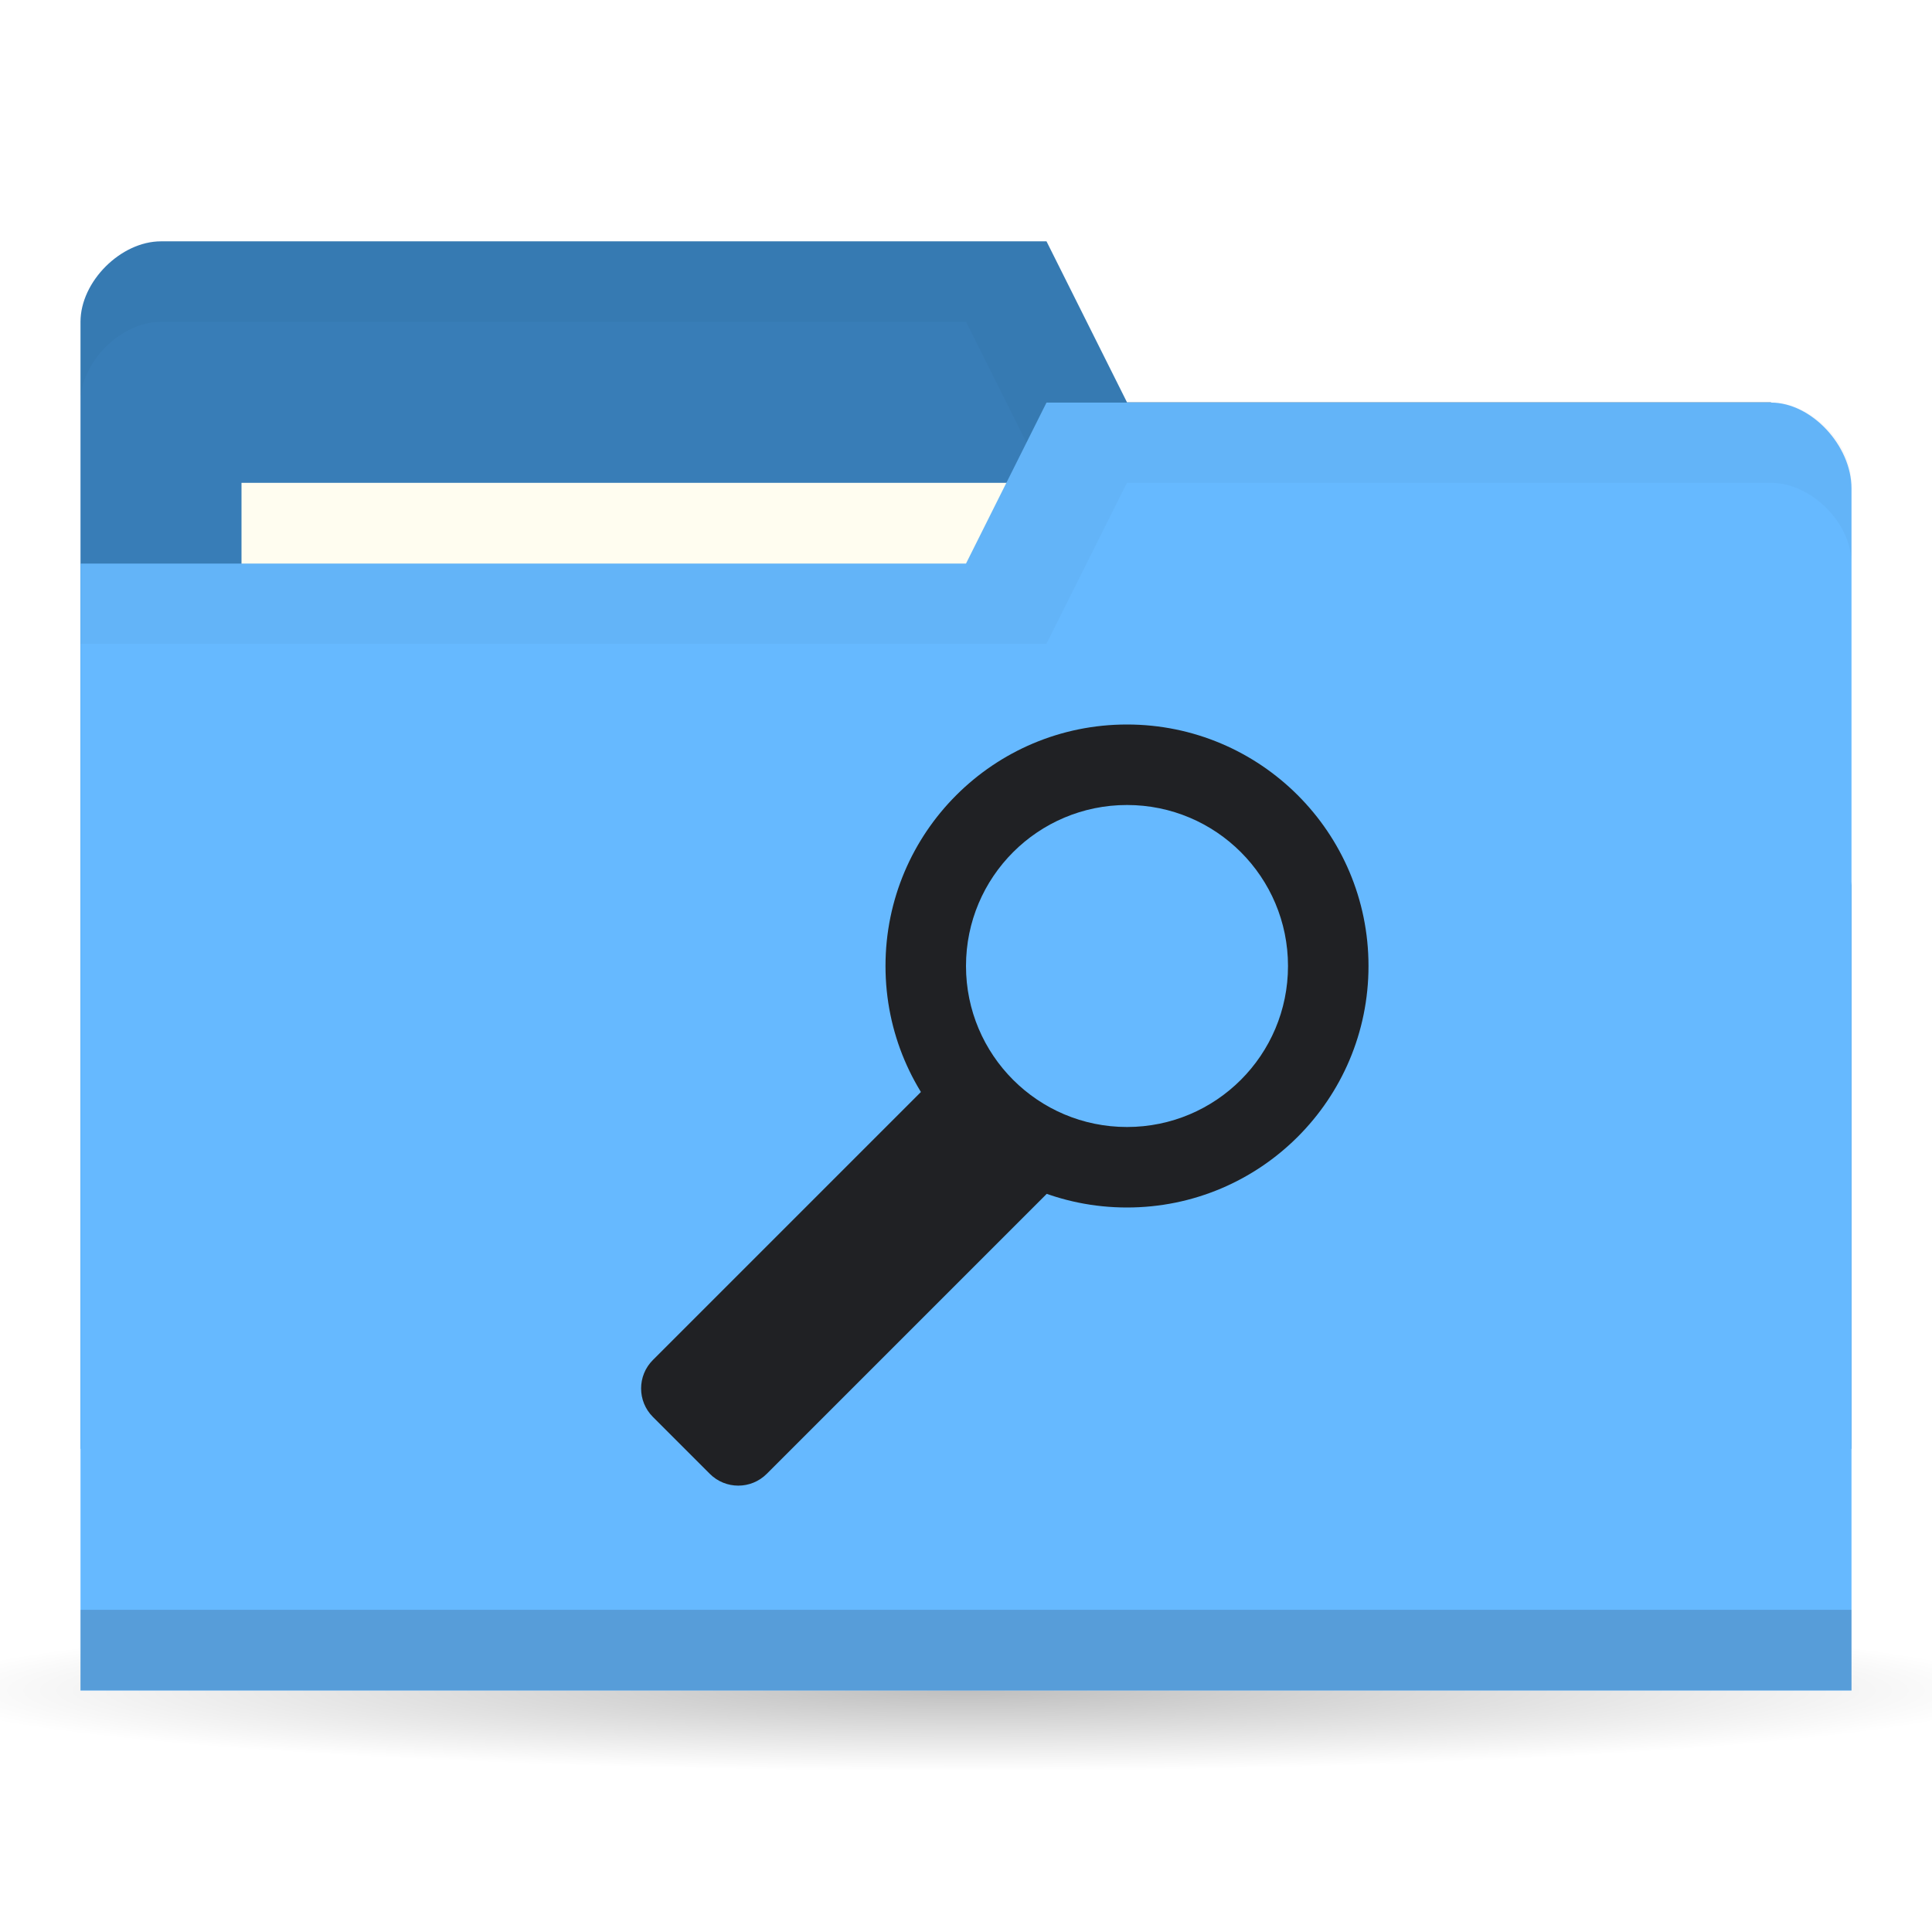
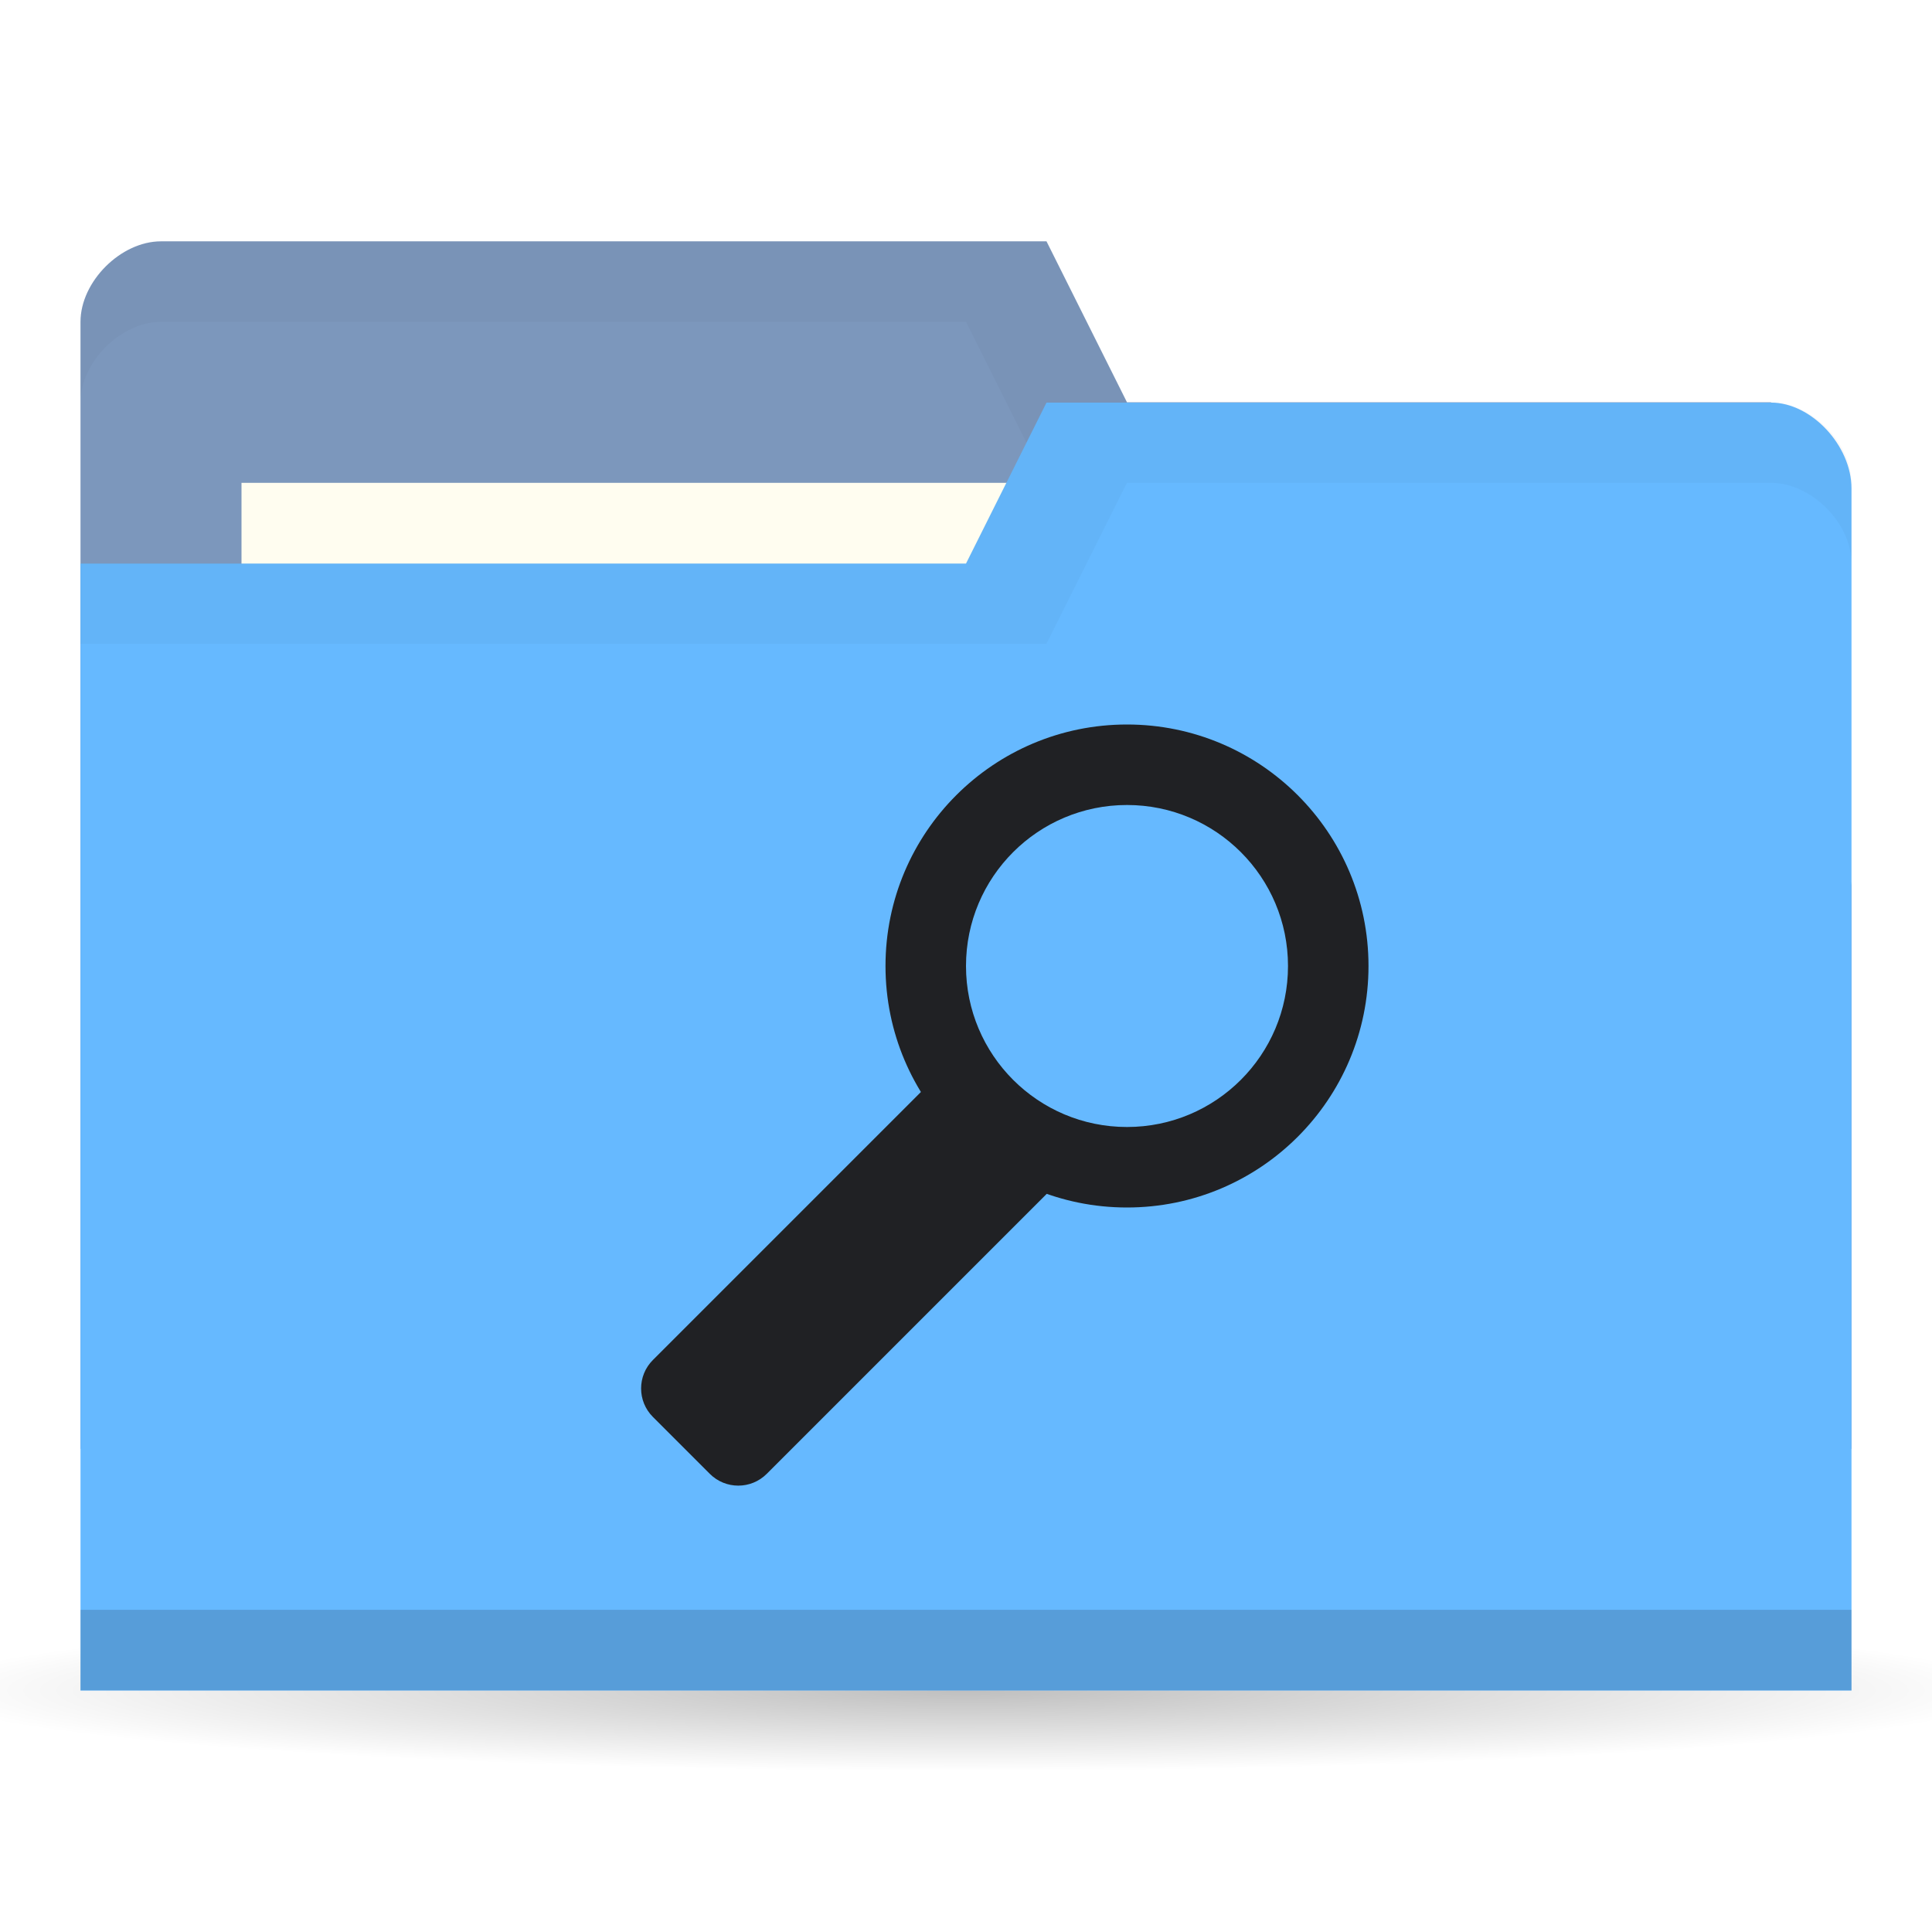
<svg xmlns="http://www.w3.org/2000/svg" viewBox="0 0 24 24">
  <defs>
    <radialGradient id="radialGradient3766" cx="11" cy="19" r="11" gradientTransform="matrix(1,0,0,0.09090909,0,17.27273)" gradientUnits="userSpaceOnUse">
      <stop style="stop-color:#000;stop-opacity:1" />
      <stop offset="1" style="stop-color:#000;stop-opacity:0" />
    </radialGradient>
  </defs>
  <g transform="translate(0,-1028.362)">
    <path d="M 22 19 A 11 1 0 1 1 0 19 11 1 0 1 1 22 19 z" transform="matrix(1.181818,0,0,1,-1,1030.362)" style="fill:url(#radialGradient3766);opacity:0.25;fill-opacity:1;stroke:none" />
-     <path d="m 1 1032.36 0 14 22 0 0 -7 -1 -6 -8 0 -1 -2 -11 0 c -0.5 0 -1 0.5 -1 1 z" style="fill:#387db7;fill-opacity:1;stroke:none" />
+     <path d="m 1 1032.36 0 14 22 0 0 -7 -1 -6 -8 0 -1 -2 -11 0 c -0.5 0 -1 0.5 -1 1 z" style="fill:#7c97bc;fill-opacity:1;stroke:none" />
    <path d="m 2 1031.36 c -0.5 0 -1 0.5 -1 1 l 0 1 c 0 -0.5 0.5 -1 1 -1 l 10 0 1 2 9 0 0 6 0 -1 0 -6 -8 0 -1 -2 z" style="fill:#000;opacity:0.03;fill-opacity:1;stroke:none" />
    <rect width="10" height="4" x="3" y="1034.36" style="fill:#fffdf0;fill-opacity:1;stroke:none" />
    <path d="m 23 1034.43 0 14.933 -22 0 0 -14 11 0 1 -2 9 0 c 0.5 0 1 0.533 1 1.067 z" style="fill:#66b9ff;fill-opacity:1;stroke:none" />
    <path d="m 1 1048.36 0 1 22 0 0 -1 z" style="fill:#000;opacity:0.15;fill-opacity:1;stroke:none" />
    <path d="m 13 1033.36 -1 2 -11 0 0 1 12 0 1 -2 8 0 c 0.5 0 1 0.5 1 1 l 0 -1 c 0 -0.5 -0.5 -1 -1 -1 z" style="fill:#000;opacity:0.03;fill-opacity:1;stroke:none" />
    <g transform="translate(-2.42e-5,-1)" style="fill:#202124;opacity:1;fill-opacity:1">
      <path transform="translate(0,1030.362)" d="m 14 8 c -1.657 0 -3 1.343 -3 3 0 1.657 1.343 3 3 3 1.657 0 3 -1.343 3 -3 0 -1.657 -1.343 -3 -3 -3 z m 0 1 c 1.105 0 2 0.895 2 2 0 1.105 -0.895 2 -2 2 -1.105 0 -2 -0.895 -2 -2 0 -1.105 0.895 -2 2 -2 z" style="fill:#202124;stroke:none" />
      <rect rx="0.5" transform="matrix(0.7071068,0.7071068,-0.7071068,0.7071068,0,0)" y="728.58" x="745.55" height="6" width="2" style="fill:#202124;stroke:none" />
    </g>
  </g>
</svg>
